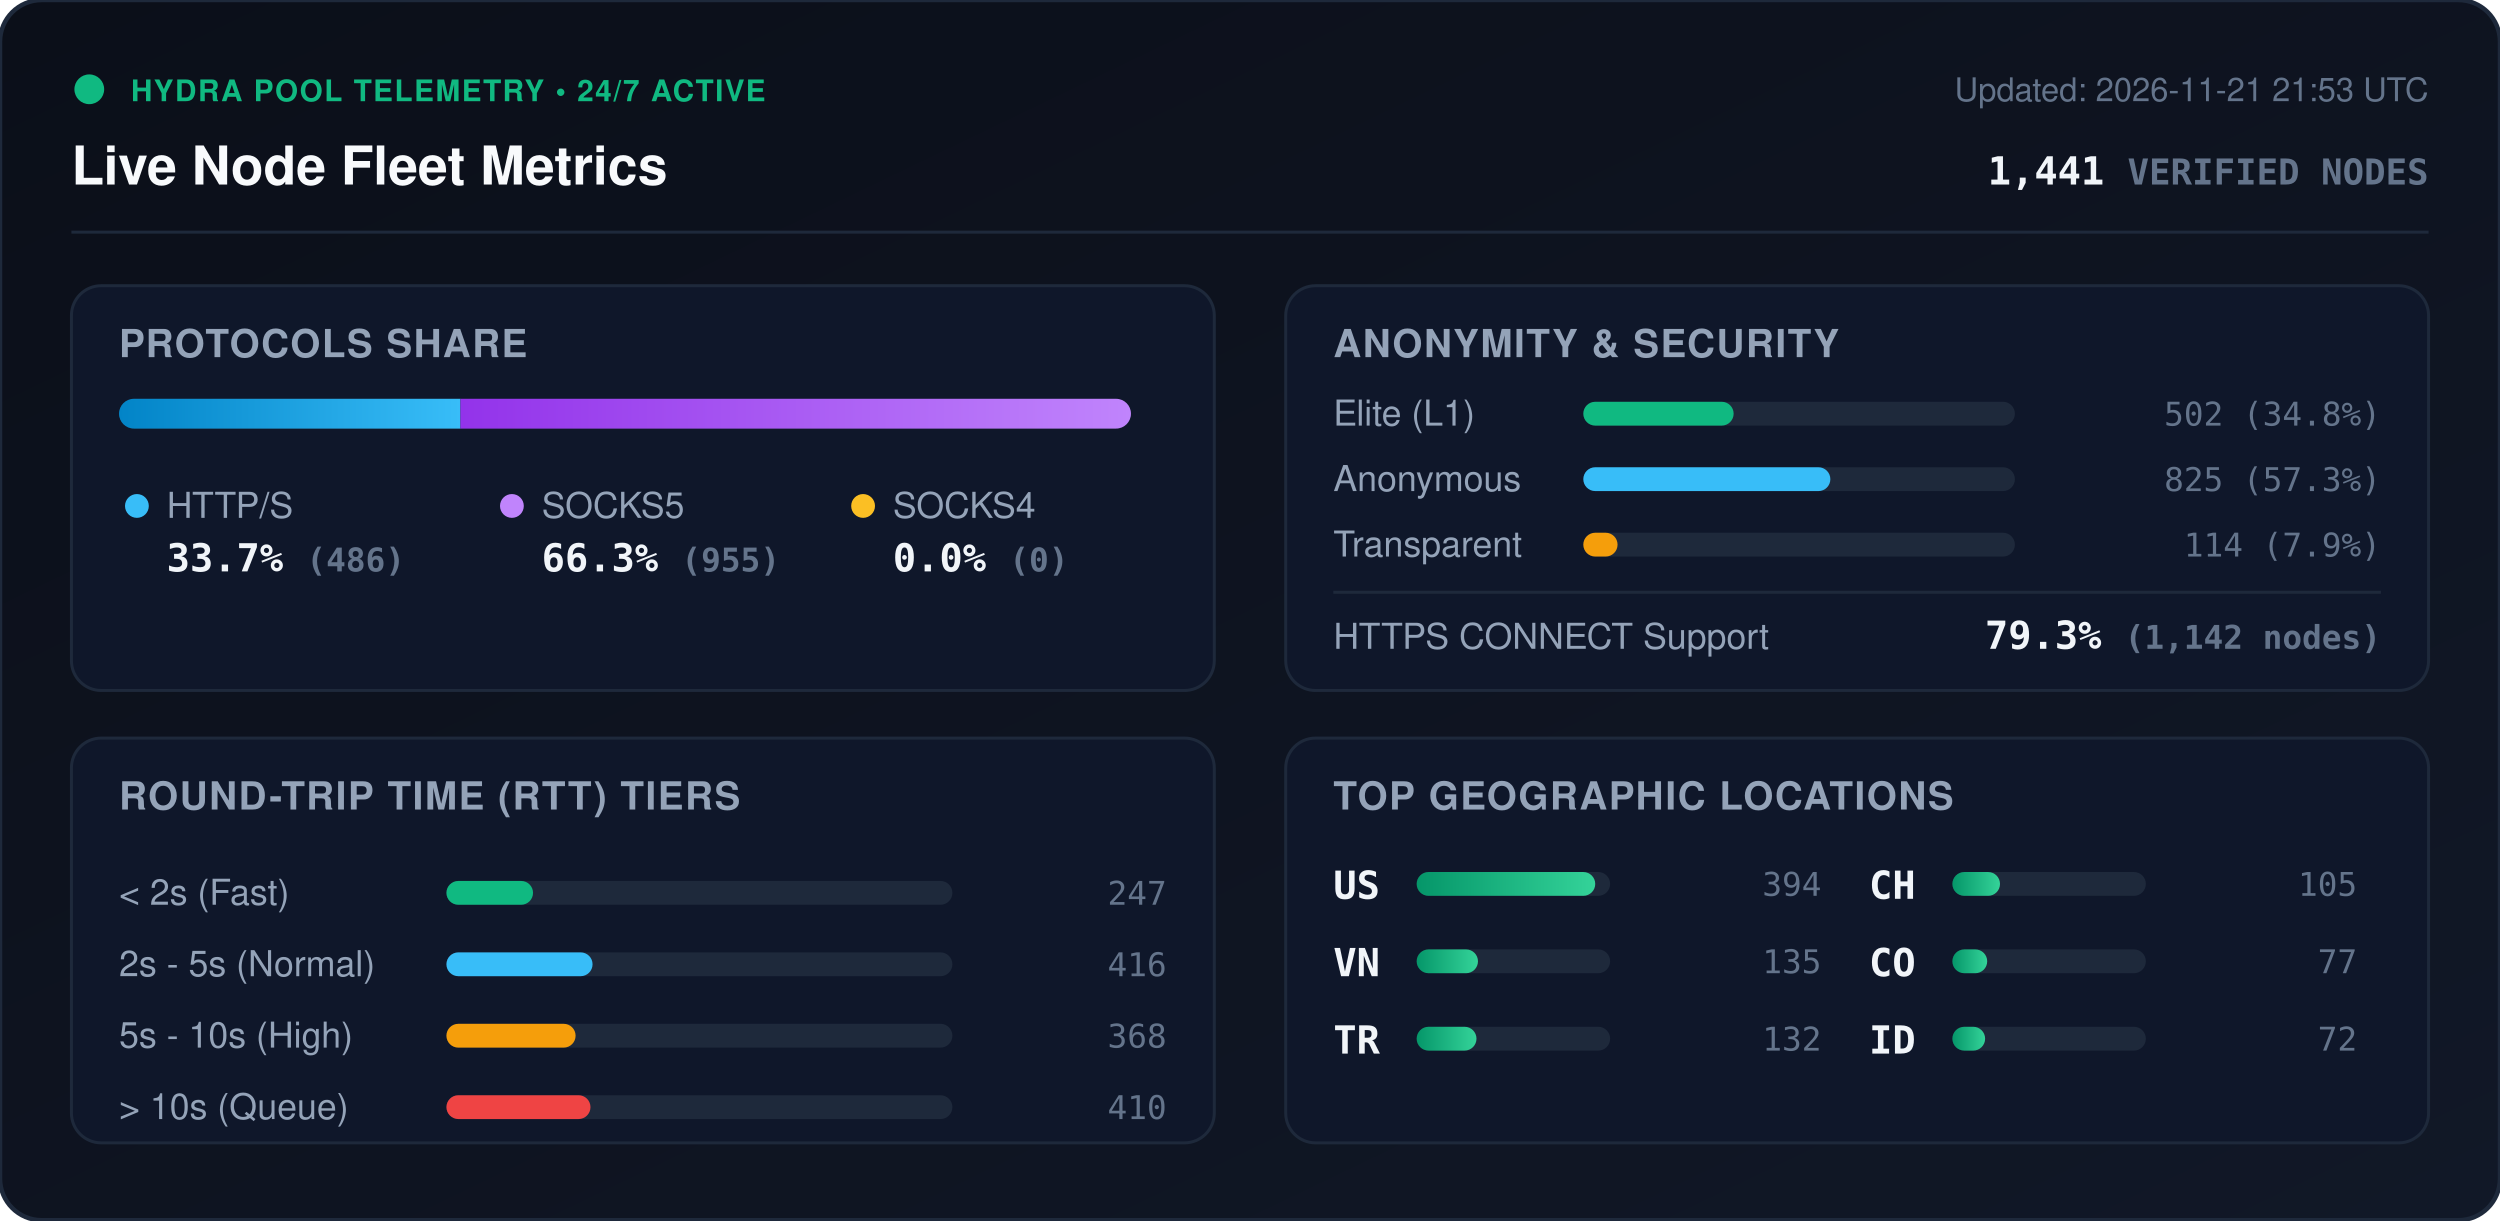
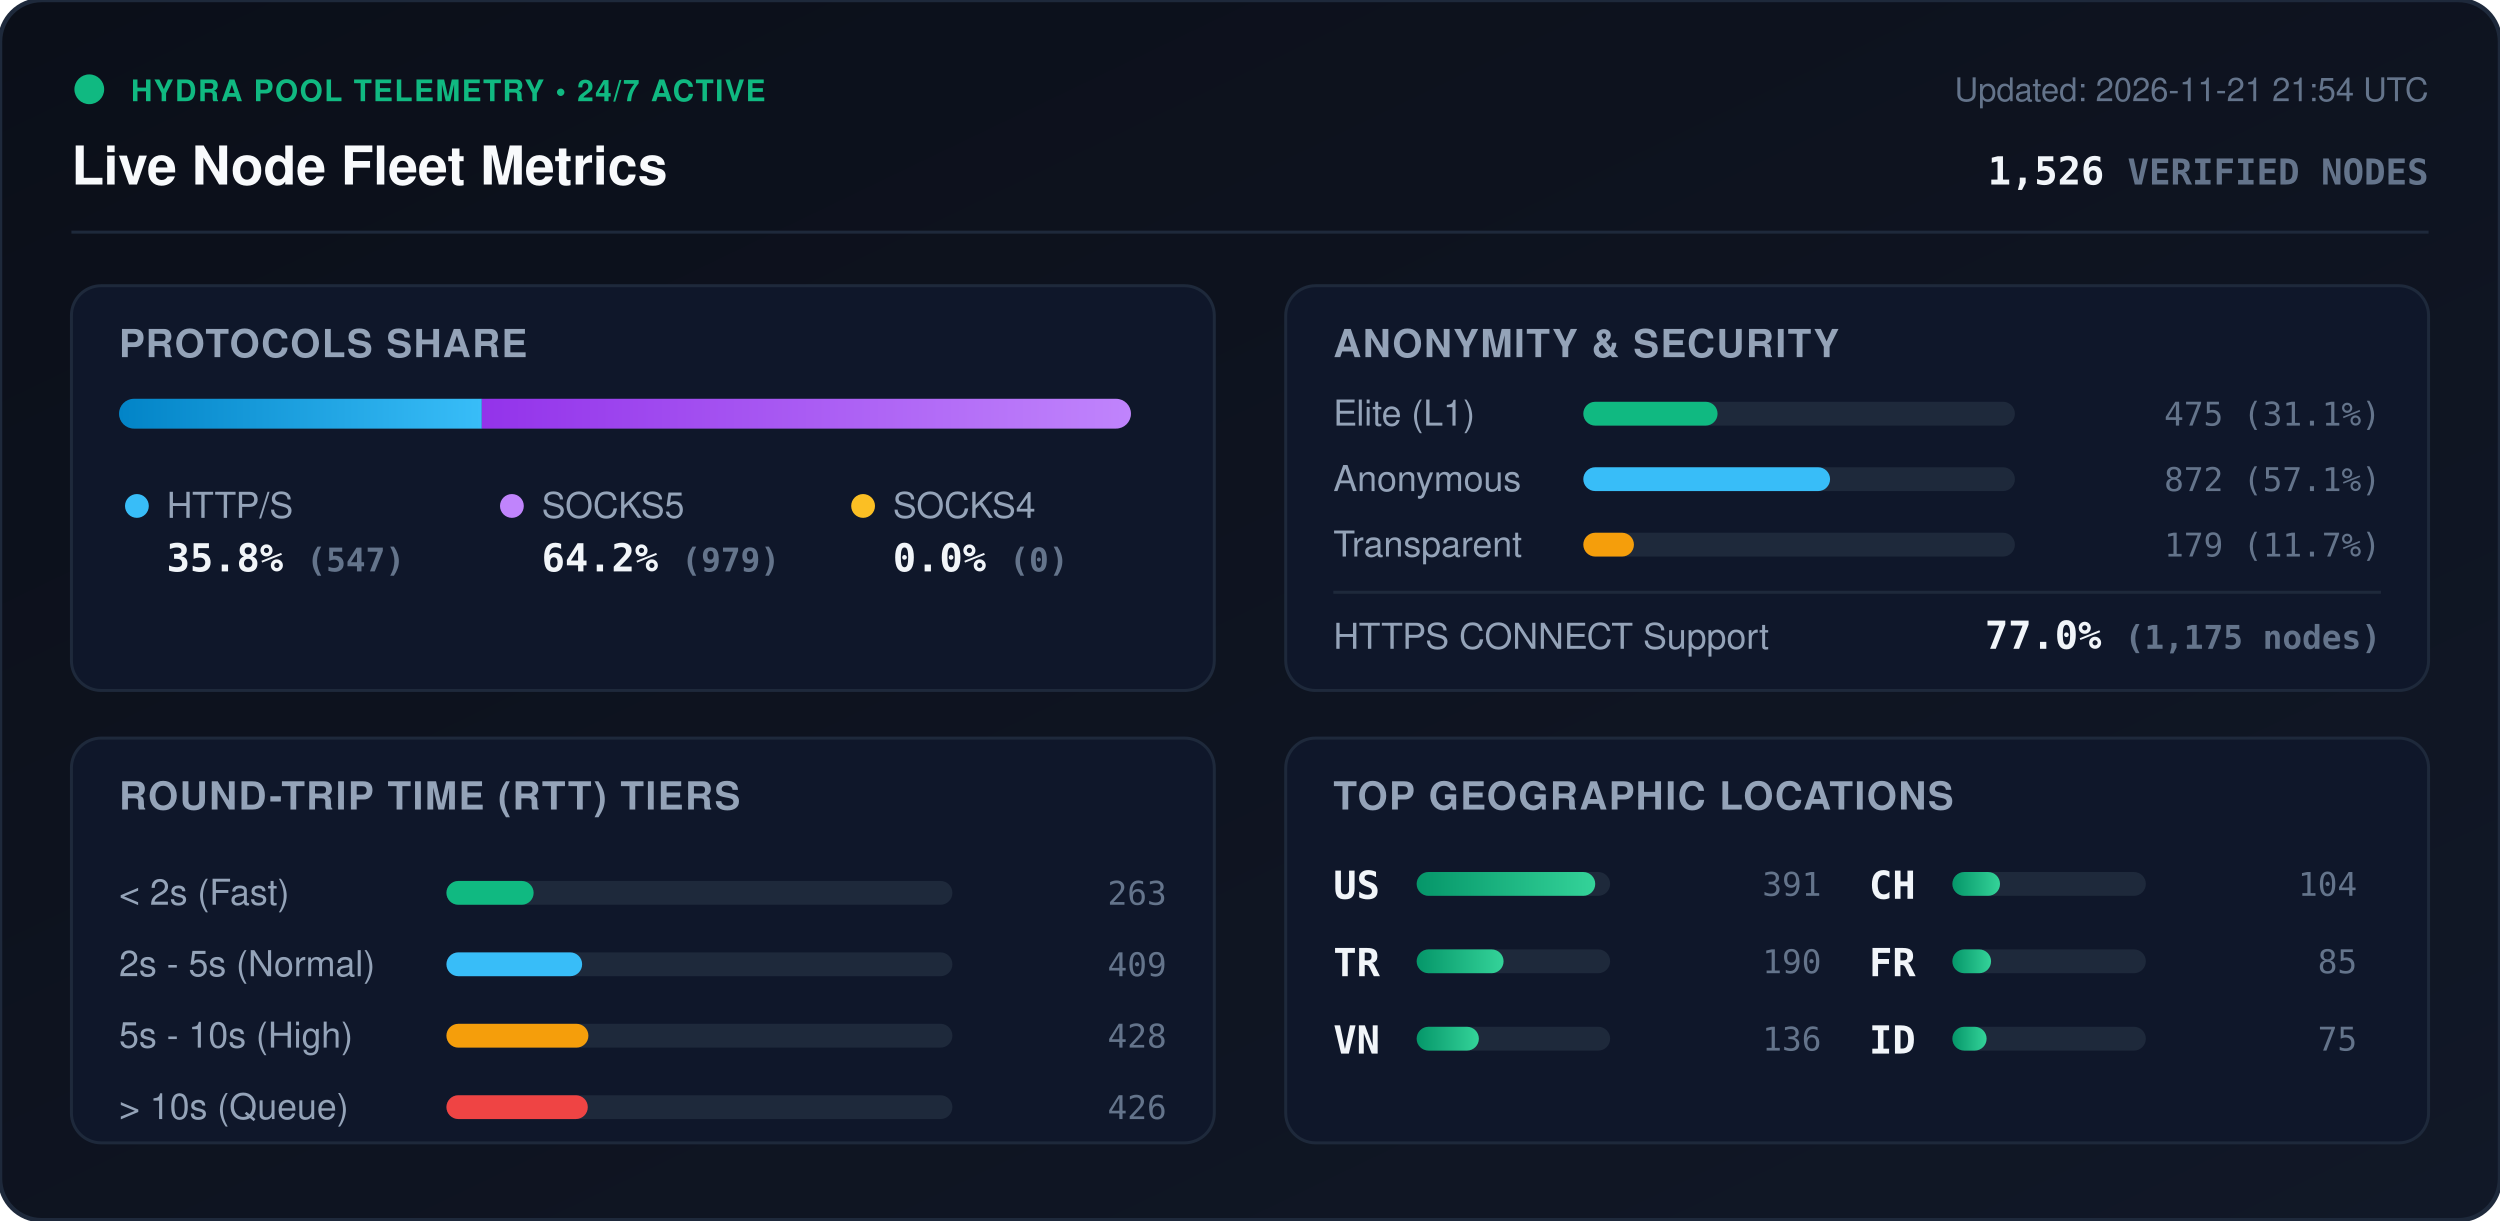
<svg xmlns="http://www.w3.org/2000/svg" viewBox="0 0 840 410" width="840" height="410" style="max-width: 100%; height: auto;">
  <defs>
    <linearGradient id="bg" x1="0%" y1="0%" x2="100%" y2="100%">
      <stop offset="0%" stop-color="#0b0f19" />
      <stop offset="100%" stop-color="#111827" />
    </linearGradient>
    <linearGradient id="bar-http" x1="0%" y1="0%" x2="100%" y2="0%">
      <stop offset="0%" stop-color="#0284c7" />
      <stop offset="100%" stop-color="#38bdf8" />
    </linearGradient>
    <linearGradient id="bar-socks5" x1="0%" y1="0%" x2="100%" y2="0%">
      <stop offset="0%" stop-color="#9333ea" />
      <stop offset="100%" stop-color="#c084fc" />
    </linearGradient>
    <linearGradient id="bar-socks4" x1="0%" y1="0%" x2="100%" y2="0%">
      <stop offset="0%" stop-color="#d97706" />
      <stop offset="100%" stop-color="#fbbf24" />
    </linearGradient>
    <linearGradient id="bar-green" x1="0%" y1="0%" x2="100%" y2="0%">
      <stop offset="0%" stop-color="#059669" />
      <stop offset="100%" stop-color="#34d399" />
    </linearGradient>
    <clipPath id="prog-track-clip">
      <rect width="340.0" height="10" rx="5" />
    </clipPath>
    <style>
      .title { font: 700 18px -apple-system, BlinkMacSystemFont, 'Segoe UI', Helvetica, Arial, sans-serif; fill: #f8fafc; }
      .sub { font: 500 11px -apple-system, BlinkMacSystemFont, 'Segoe UI', Helvetica, Arial, sans-serif; fill: #64748b; }
      .section-hdr { font: 600 13px -apple-system, BlinkMacSystemFont, 'Segoe UI', Helvetica, Arial, sans-serif; fill: #94a3b8; letter-spacing: 0.5px; }
      .metric-val { font: 700 13px -apple-system, BlinkMacSystemFont, 'Segoe UI', Helvetica, Arial, sans-serif; fill: #f1f5f9; }
      .metric-lbl { font: 500 12px -apple-system, BlinkMacSystemFont, 'Segoe UI', Helvetica, Arial, sans-serif; fill: #94a3b8; }
      .badge-txt { font: 700 10px -apple-system, BlinkMacSystemFont, 'Segoe UI', Helvetica, Arial, sans-serif; fill: #10b981; letter-spacing: 0.5px; }
      .mono { font-family: ui-monospace, SFMono-Regular, Menlo, Monaco, Consolas, monospace; }
      .pulse { animation: beacon 2s infinite ease-in-out; }
      @keyframes beacon { 0%, 100% { opacity: 1; } 50% { opacity: 0.35; } }
    </style>
  </defs>
  <rect width="840" height="410" rx="14" fill="url(#bg)" stroke="#1e293b" stroke-width="1.5" />
  <g transform="translate(24, 24)">
    <circle cx="6" cy="6" r="5" fill="#10b981" class="pulse" />
    <text x="20" y="10" class="badge-txt">HYDRA POOL TELEMETRY • 24/7 ACTIVE</text>
    <text x="0" y="38" class="title">Live Node Fleet Metrics</text>
-     <text x="792" y="10" text-anchor="end" class="sub">Updated: 2026-11-21 21:53 UTC</text>
-     <text x="792" y="38" text-anchor="end" class="metric-val mono" fill="#38bdf8">1,441 <tspan font-size="12" fill="#64748b">VERIFIED NODES</tspan>
+     <text x="792" y="10" text-anchor="end" class="sub">Updated: 2026-11-21 21:54 UTC</text>
+     <text x="792" y="38" text-anchor="end" class="metric-val mono" fill="#38bdf8">1,526 <tspan font-size="12" fill="#64748b">VERIFIED NODES</tspan>
    </text>
  </g>
  <line x1="24" y1="78" x2="816" y2="78" stroke="#1e293b" stroke-width="1" />
  <g transform="translate(24, 96)">
    <rect width="384" height="136" rx="10" fill="#0f172a" stroke="#1e293b" />
    <text x="16" y="24" class="section-hdr">PROTOCOLS SHARE</text>
    <g transform="translate(16, 38)">
      <rect width="340.0" height="10" rx="5" fill="#1e293b" />
      <g clip-path="url(#prog-track-clip)">
-         <rect x="0" width="114.7" height="10" fill="url(#bar-http)" />
-         <rect x="114.7" width="225.3" height="10" fill="url(#bar-socks5)" />
+         <rect x="0" width="121.9" height="10" fill="url(#bar-http)" />
+         <rect x="121.9" width="218.1" height="10" fill="url(#bar-socks5)" />
        <rect x="340.0" width="0.0" height="10" fill="url(#bar-socks4)" />
      </g>
    </g>
    <g transform="translate(16, 68)">
      <circle cx="6" cy="6" r="4" fill="#38bdf8" />
      <text x="16" y="10" class="metric-lbl">HTTP/S</text>
-       <text x="16" y="28" class="metric-val mono">33.7% <tspan font-size="11" fill="#64748b">(486)</tspan>
+       <text x="16" y="28" class="metric-val mono">35.8% <tspan font-size="11" fill="#64748b">(547)</tspan>
      </text>
      <circle cx="132" cy="6" r="4" fill="#c084fc" />
      <text x="142" y="10" class="metric-lbl">SOCKS5</text>
-       <text x="142" y="28" class="metric-val mono">66.3% <tspan font-size="11" fill="#64748b">(955)</tspan>
+       <text x="142" y="28" class="metric-val mono">64.2% <tspan font-size="11" fill="#64748b">(979)</tspan>
      </text>
      <circle cx="250" cy="6" r="4" fill="#fbbf24" />
      <text x="260" y="10" class="metric-lbl">SOCKS4</text>
      <text x="260" y="28" class="metric-val mono">0.0% <tspan font-size="11" fill="#64748b">(0)</tspan>
      </text>
    </g>
  </g>
  <g transform="translate(432, 96)">
    <rect width="384" height="136" rx="10" fill="#0f172a" stroke="#1e293b" />
    <text x="16" y="24" class="section-hdr">ANONYMITY &amp; SECURITY</text>
    <text x="16" y="47" class="metric-lbl">Elite (L1)</text>
    <rect x="100" y="39" width="145.0" height="8" rx="4" fill="#1e293b" />
-     <rect x="100" y="39" width="50.5" height="8" rx="4" fill="#10b981" />
-     <text x="368" y="47" text-anchor="end" class="mono sub" fill="#e2e8f0">502 (34.8%)</text>
+     <rect x="100" y="39" width="45.1" height="8" rx="4" fill="#10b981" />
+     <text x="368" y="47" text-anchor="end" class="mono sub" fill="#e2e8f0">475 (31.1%)</text>
    <text x="16" y="69" class="metric-lbl">Anonymous</text>
    <rect x="100" y="61" width="145.0" height="8" rx="4" fill="#1e293b" />
-     <rect x="100" y="61" width="83.0" height="8" rx="4" fill="#38bdf8" />
-     <text x="368" y="69" text-anchor="end" class="mono sub" fill="#e2e8f0">825 (57.3%)</text>
+     <rect x="100" y="61" width="82.9" height="8" rx="4" fill="#38bdf8" />
+     <text x="368" y="69" text-anchor="end" class="mono sub" fill="#e2e8f0">872 (57.1%)</text>
    <text x="16" y="91" class="metric-lbl">Transparent</text>
    <rect x="100" y="83" width="145.0" height="8" rx="4" fill="#1e293b" />
-     <rect x="100" y="83" width="11.5" height="8" rx="4" fill="#f59e0b" />
-     <text x="368" y="91" text-anchor="end" class="mono sub" fill="#e2e8f0">114 (7.9%)</text>
+     <rect x="100" y="83" width="17.0" height="8" rx="4" fill="#f59e0b" />
+     <text x="368" y="91" text-anchor="end" class="mono sub" fill="#e2e8f0">179 (11.7%)</text>
    <line x1="16" y1="103" x2="368" y2="103" stroke="#1e293b" stroke-width="1" />
    <text x="16" y="122" class="metric-lbl">HTTPS CONNECT Support</text>
-     <text x="368" y="122" text-anchor="end" class="metric-val mono" fill="#34d399">79.3% <tspan font-size="11" fill="#64748b">(1,142 nodes)</tspan>
+     <text x="368" y="122" text-anchor="end" class="metric-val mono" fill="#34d399">77.0% <tspan font-size="11" fill="#64748b">(1,175 nodes)</tspan>
    </text>
  </g>
  <g transform="translate(24, 248)">
    <rect width="384" height="136" rx="10" fill="#0f172a" stroke="#1e293b" />
    <text x="16" y="24" class="section-hdr">ROUND-TRIP TIME (RTT) TIERS</text>
    <g transform="translate(16, 42)">
      <text x="0" y="14" class="metric-lbl">&lt; 2s (Fast)</text>
      <rect x="110" y="6" width="170" height="8" rx="4" fill="#1e293b" />
-       <rect x="110" y="6" width="29.1" height="8" rx="4" fill="#10b981" />
-       <text x="352" y="14" text-anchor="end" class="mono sub">247</text>
+       <rect x="110" y="6" width="29.3" height="8" rx="4" fill="#10b981" />
+       <text x="352" y="14" text-anchor="end" class="mono sub">263</text>
      <text x="0" y="38" class="metric-lbl">2s - 5s (Normal)</text>
      <rect x="110" y="30" width="170" height="8" rx="4" fill="#1e293b" />
-       <rect x="110" y="30" width="49.1" height="8" rx="4" fill="#38bdf8" />
-       <text x="352" y="38" text-anchor="end" class="mono sub">416</text>
+       <rect x="110" y="30" width="45.6" height="8" rx="4" fill="#38bdf8" />
+       <text x="352" y="38" text-anchor="end" class="mono sub">409</text>
      <text x="0" y="62" class="metric-lbl">5s - 10s (High)</text>
      <rect x="110" y="54" width="170" height="8" rx="4" fill="#1e293b" />
-       <rect x="110" y="54" width="43.4" height="8" rx="4" fill="#f59e0b" />
-       <text x="352" y="62" text-anchor="end" class="mono sub">368</text>
+       <rect x="110" y="54" width="47.7" height="8" rx="4" fill="#f59e0b" />
+       <text x="352" y="62" text-anchor="end" class="mono sub">428</text>
      <text x="0" y="86" class="metric-lbl">&gt; 10s (Queue)</text>
      <rect x="110" y="78" width="170" height="8" rx="4" fill="#1e293b" />
-       <rect x="110" y="78" width="48.4" height="8" rx="4" fill="#ef4444" />
-       <text x="352" y="86" text-anchor="end" class="mono sub">410</text>
+       <rect x="110" y="78" width="47.5" height="8" rx="4" fill="#ef4444" />
+       <text x="352" y="86" text-anchor="end" class="mono sub">426</text>
    </g>
  </g>
  <g transform="translate(432, 248)">
    <rect width="384" height="136" rx="10" fill="#0f172a" stroke="#1e293b" />
    <text x="16" y="24" class="section-hdr">TOP GEOGRAPHIC LOCATIONS</text>
    <g transform="translate(16, 42)">
      <g transform="translate(0, 0)">
        <text x="0" y="12" class="mono metric-val" font-size="12">US</text>
        <rect x="28" y="3" width="65" height="8" rx="4" fill="#1e293b" />
        <rect x="28" y="3" width="60.0" height="8" rx="4" fill="url(#bar-green)" />
-         <text x="164" y="11" text-anchor="end" class="mono sub">394</text>
+         <text x="164" y="11" text-anchor="end" class="mono sub">391</text>
      </g>
      <g transform="translate(0, 26)">
+         <text x="0" y="12" class="mono metric-val" font-size="12">TR</text>
+         <rect x="28" y="3" width="65" height="8" rx="4" fill="#1e293b" />
+         <rect x="28" y="3" width="29.2" height="8" rx="4" fill="url(#bar-green)" />
+         <text x="164" y="11" text-anchor="end" class="mono sub">190</text>
+       </g>
+       <g transform="translate(0, 52)">
        <text x="0" y="12" class="mono metric-val" font-size="12">VN</text>
        <rect x="28" y="3" width="65" height="8" rx="4" fill="#1e293b" />
-         <rect x="28" y="3" width="20.6" height="8" rx="4" fill="url(#bar-green)" />
-         <text x="164" y="11" text-anchor="end" class="mono sub">135</text>
-       </g>
-       <g transform="translate(0, 52)">
-         <text x="0" y="12" class="mono metric-val" font-size="12">TR</text>
-         <rect x="28" y="3" width="65" height="8" rx="4" fill="#1e293b" />
-         <rect x="28" y="3" width="20.1" height="8" rx="4" fill="url(#bar-green)" />
-         <text x="164" y="11" text-anchor="end" class="mono sub">132</text>
+         <rect x="28" y="3" width="20.9" height="8" rx="4" fill="url(#bar-green)" />
+         <text x="164" y="11" text-anchor="end" class="mono sub">136</text>
      </g>
      <g transform="translate(180, 0)">
        <text x="0" y="12" class="mono metric-val" font-size="12">CH</text>
        <rect x="28" y="3" width="65" height="8" rx="4" fill="#1e293b" />
        <rect x="28" y="3" width="16.0" height="8" rx="4" fill="url(#bar-green)" />
-         <text x="164" y="11" text-anchor="end" class="mono sub">105</text>
+         <text x="164" y="11" text-anchor="end" class="mono sub">104</text>
      </g>
      <g transform="translate(180, 26)">
-         <text x="0" y="12" class="mono metric-val" font-size="12">CO</text>
+         <text x="0" y="12" class="mono metric-val" font-size="12">FR</text>
        <rect x="28" y="3" width="65" height="8" rx="4" fill="#1e293b" />
-         <rect x="28" y="3" width="11.7" height="8" rx="4" fill="url(#bar-green)" />
-         <text x="164" y="11" text-anchor="end" class="mono sub">77</text>
+         <rect x="28" y="3" width="13.0" height="8" rx="4" fill="url(#bar-green)" />
+         <text x="164" y="11" text-anchor="end" class="mono sub">85</text>
      </g>
      <g transform="translate(180, 52)">
        <text x="0" y="12" class="mono metric-val" font-size="12">ID</text>
        <rect x="28" y="3" width="65" height="8" rx="4" fill="#1e293b" />
-         <rect x="28" y="3" width="11.0" height="8" rx="4" fill="url(#bar-green)" />
-         <text x="164" y="11" text-anchor="end" class="mono sub">72</text>
+         <rect x="28" y="3" width="11.5" height="8" rx="4" fill="url(#bar-green)" />
+         <text x="164" y="11" text-anchor="end" class="mono sub">75</text>
      </g>
    </g>
  </g>
</svg>
